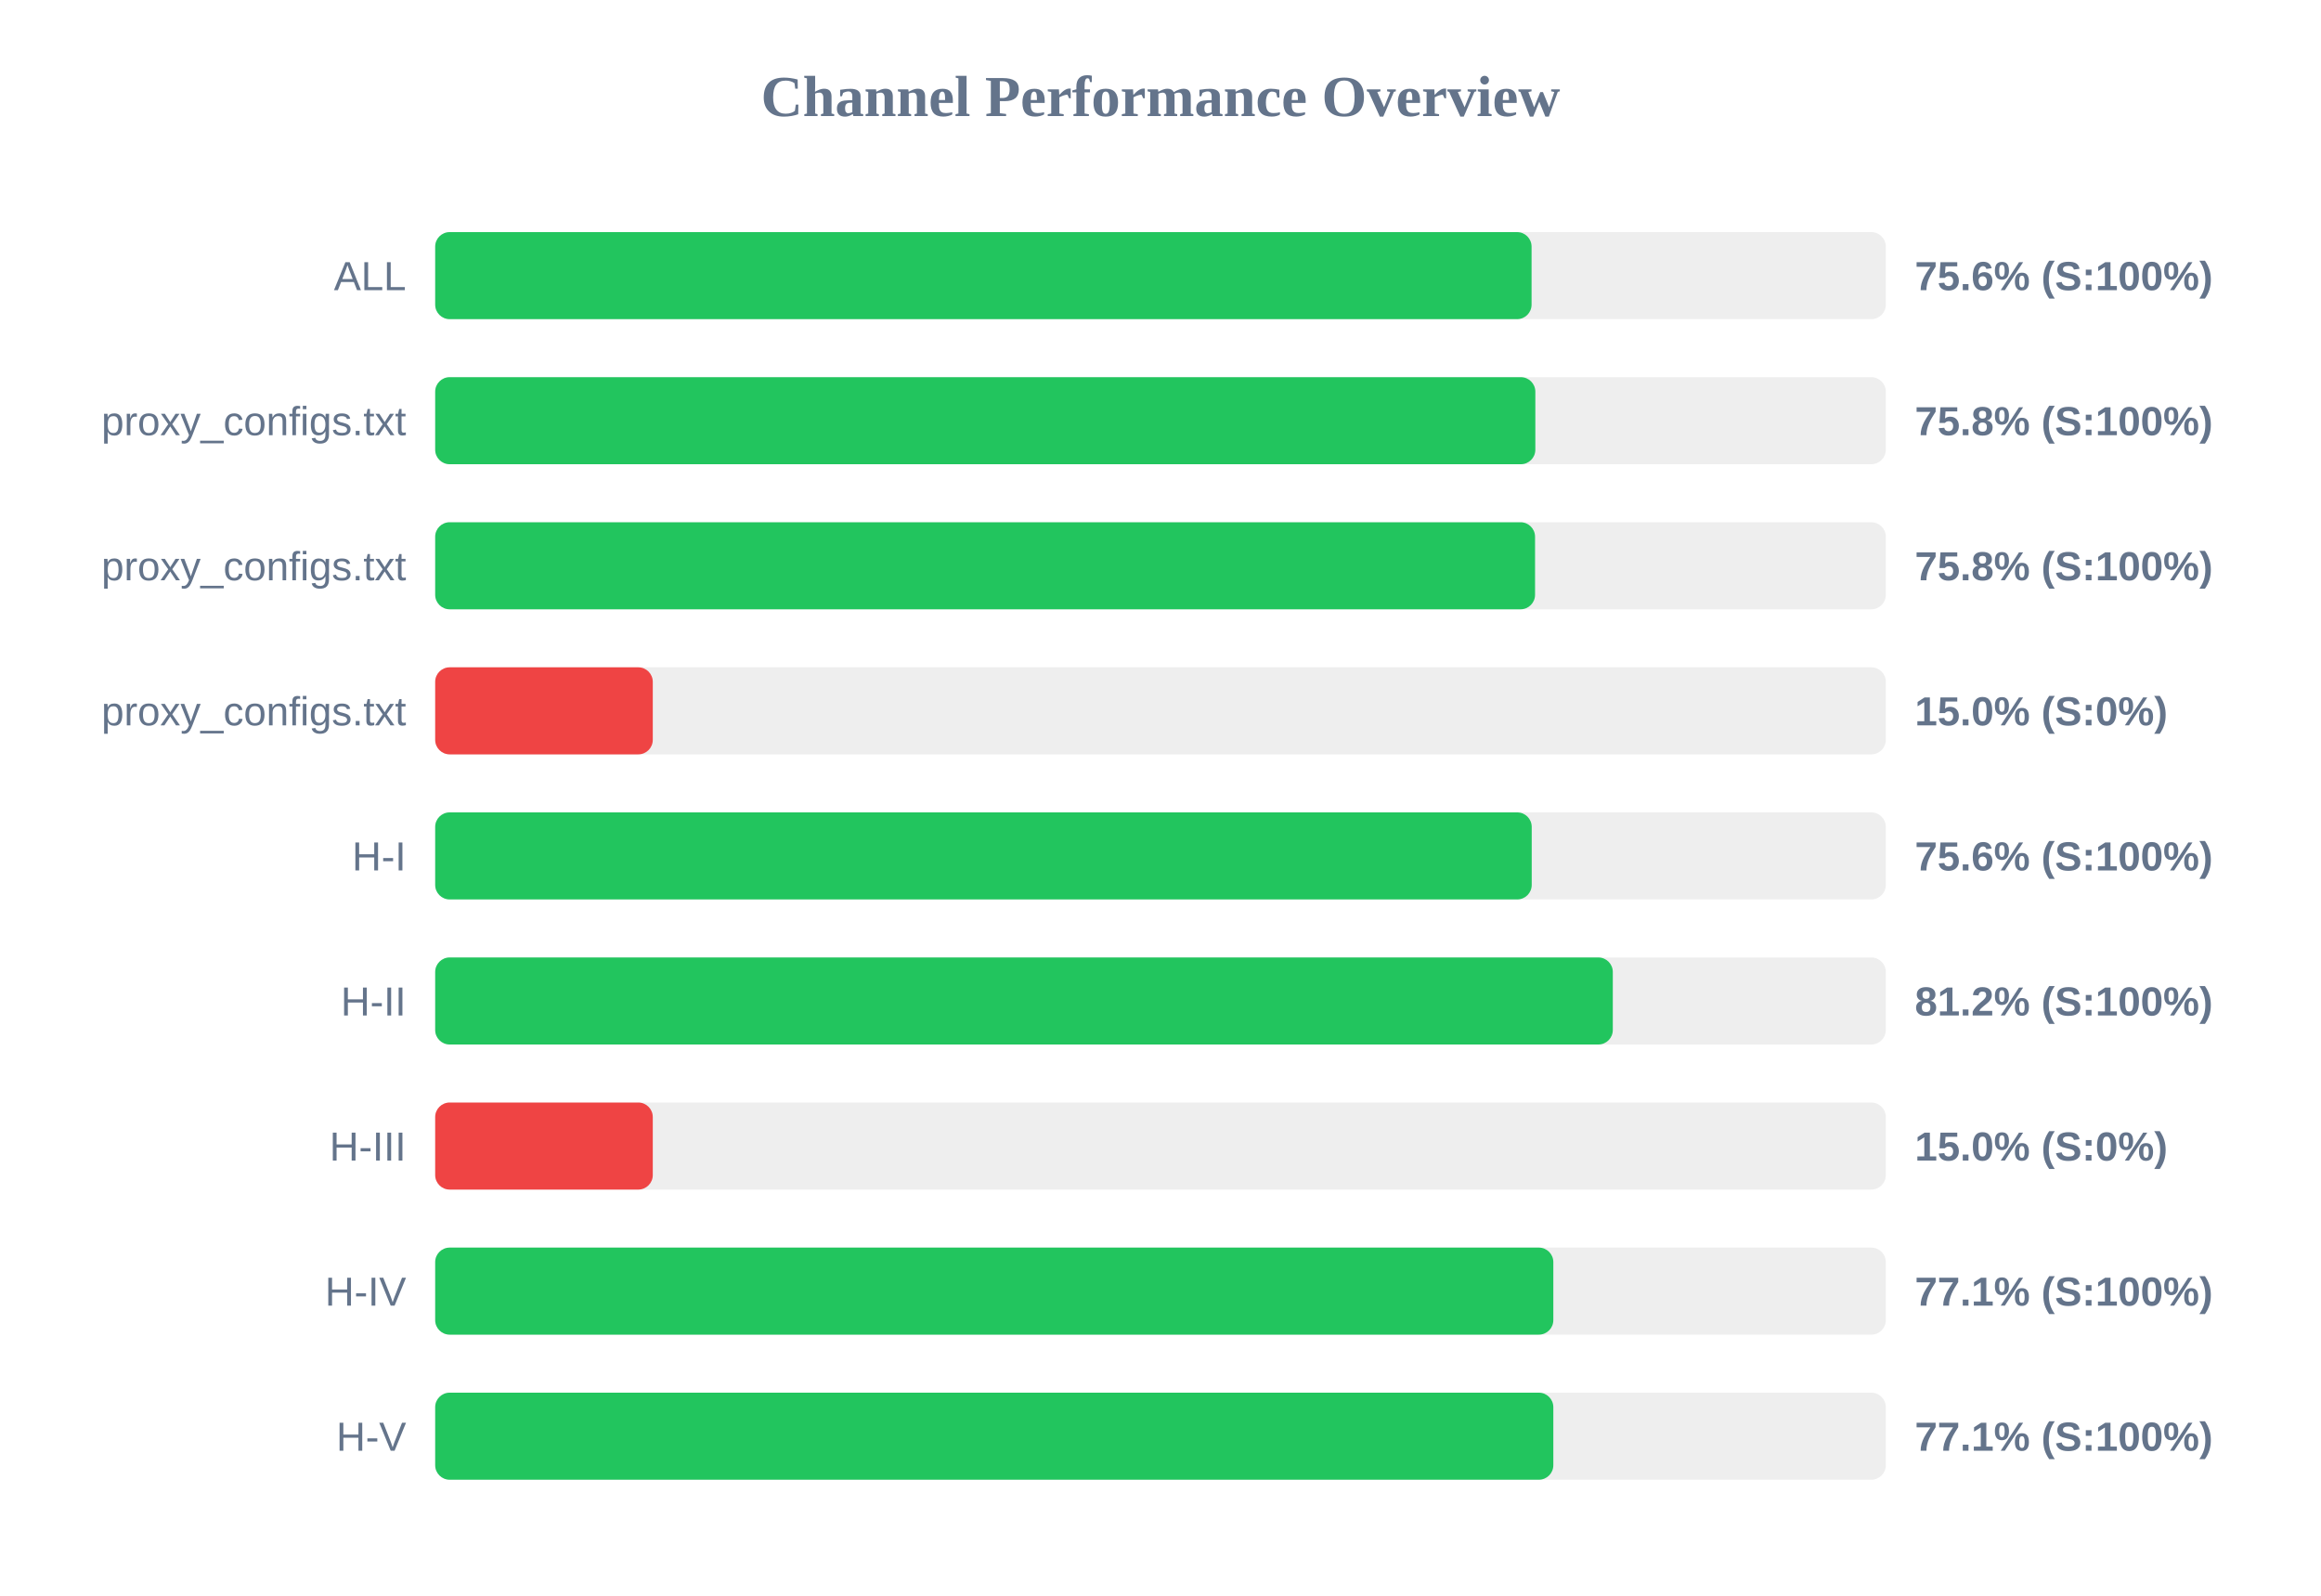
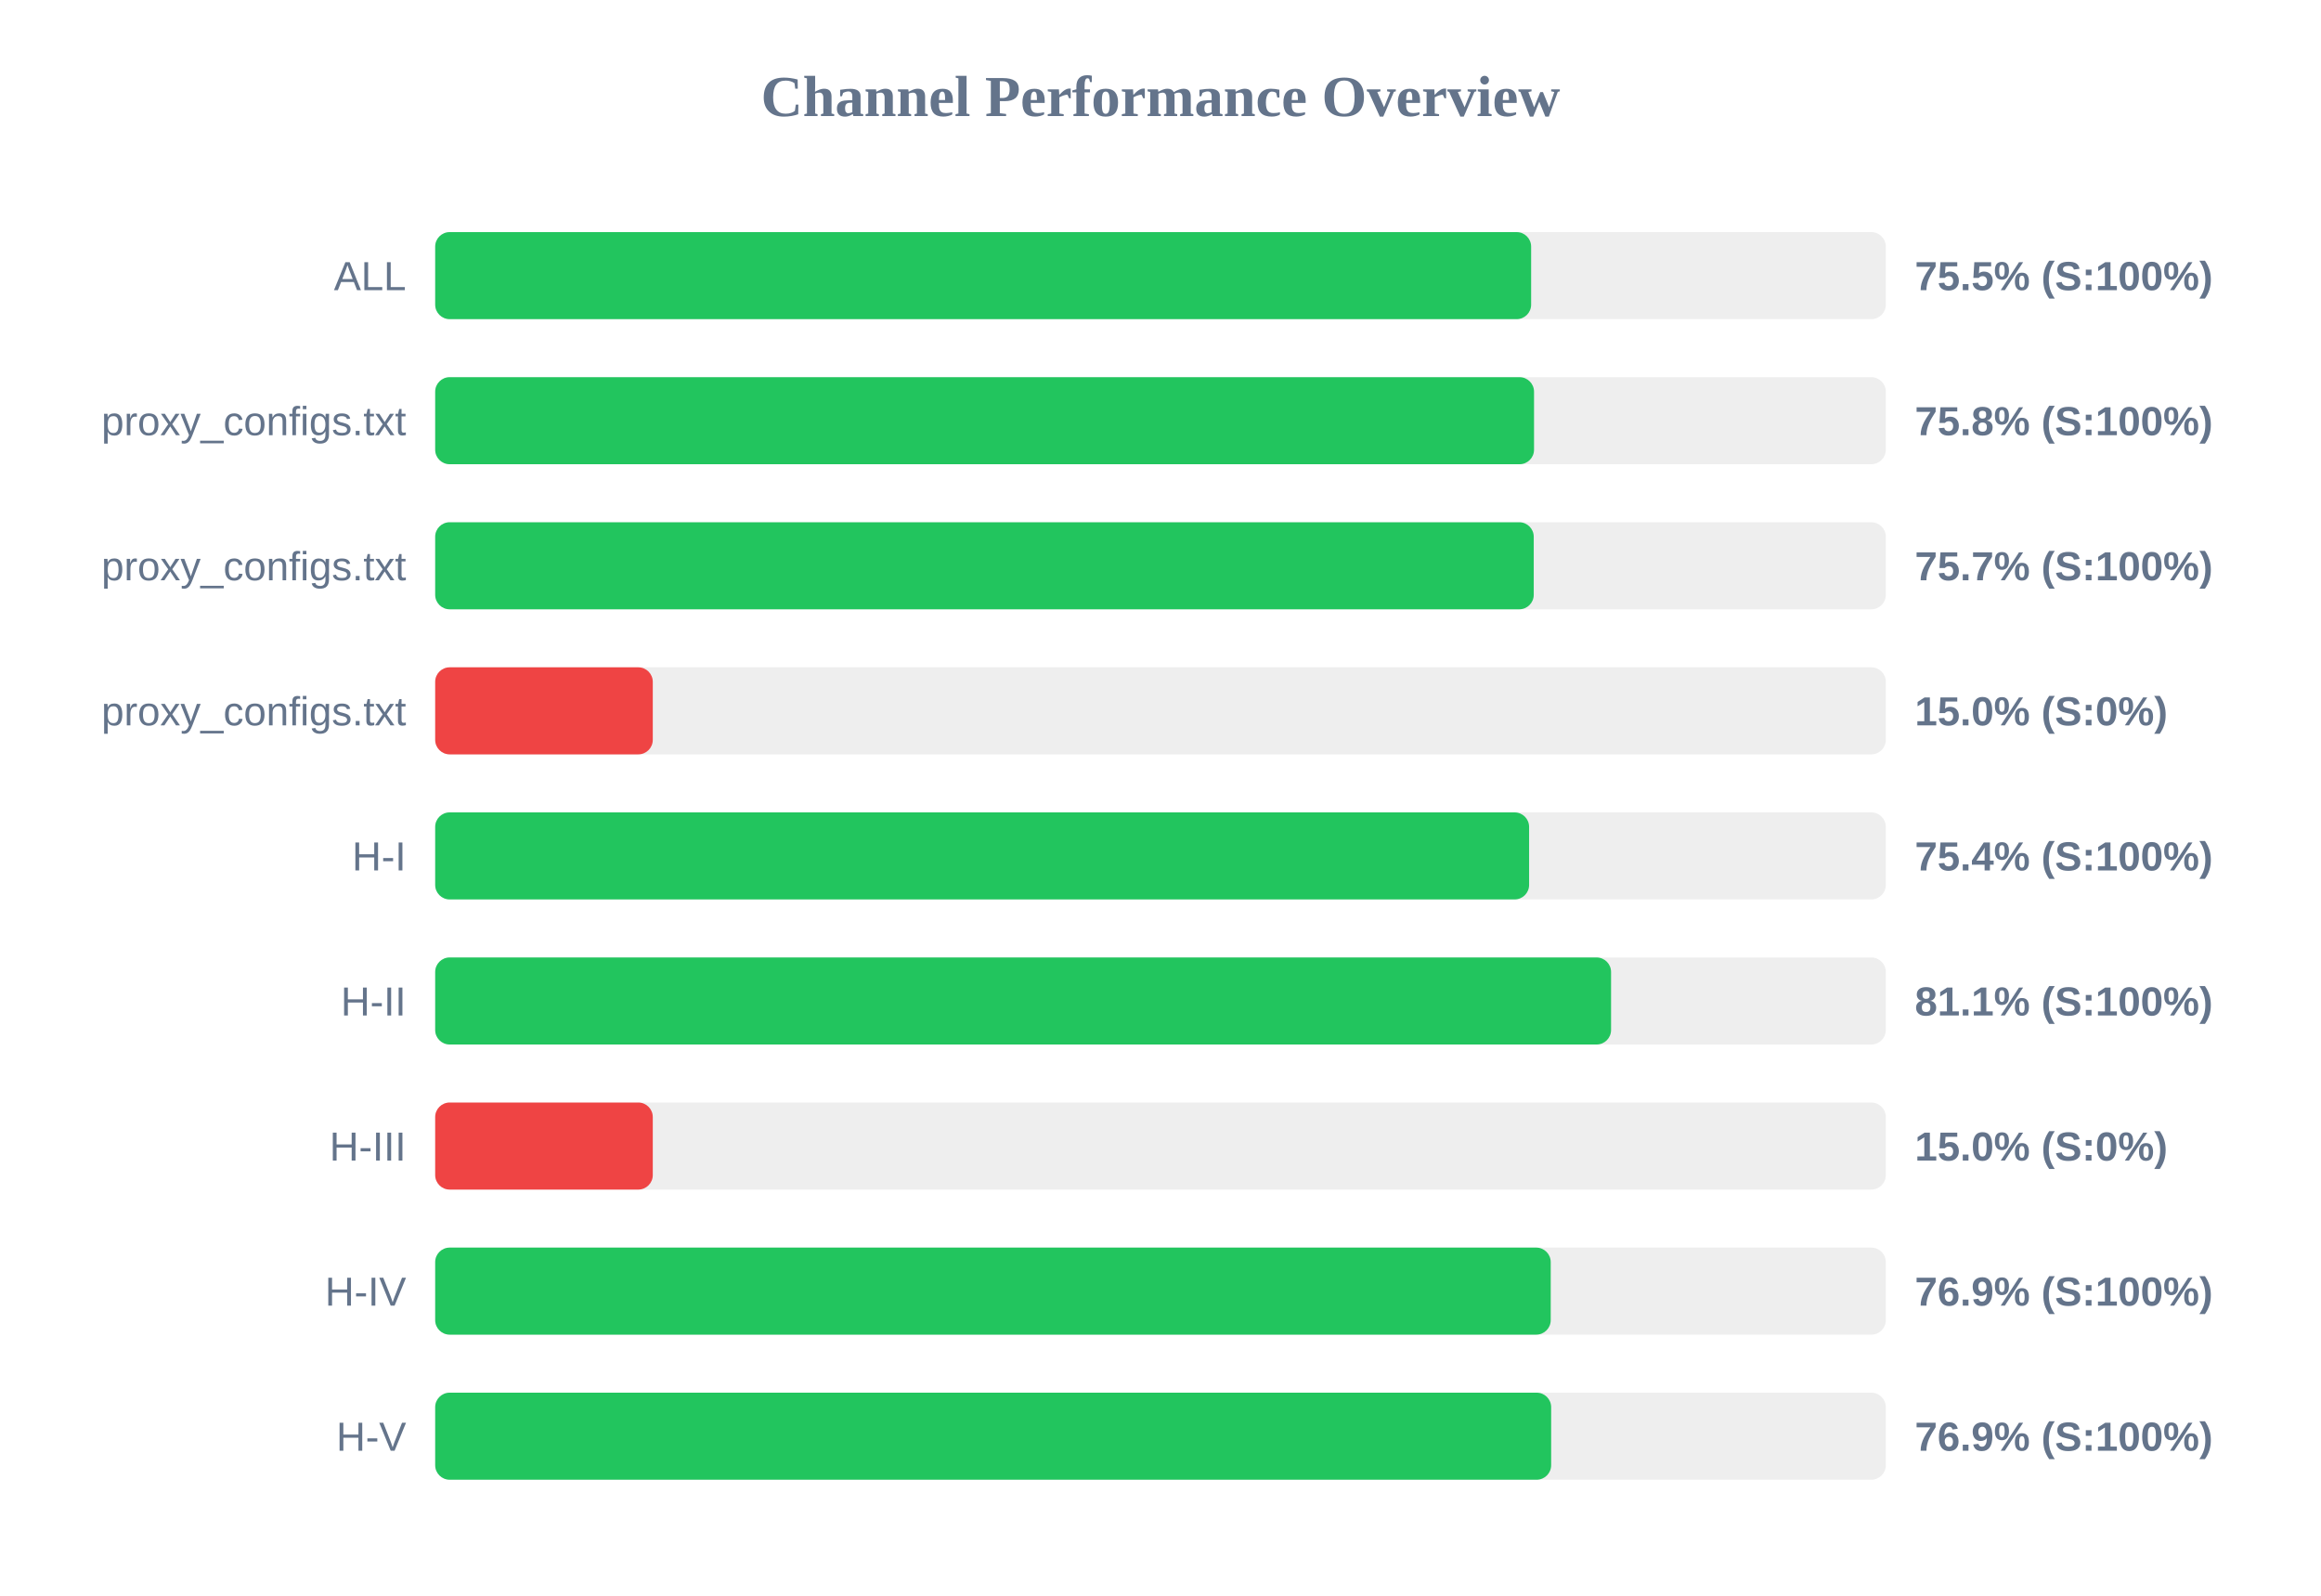
<svg xmlns="http://www.w3.org/2000/svg" width="800" height="550" version="1.1">
  <style>
        .row { font: 14px Arial; fill: #64748b; }
        .score { font: bold 14px Arial; fill: #64748b; }
    </style>
  <text x="400" y="40" text-anchor="middle" font-size="20px" font-weight="bold" fill="#64748b">Channel Performance Overview</text>
  <rect x="150" y="80" width="500" height="30" fill="#eee" rx="5" />
-   <rect x="150" y="80" width="377.9" height="30" fill="#22c55e" rx="5" />
+   <rect x="150" y="80" width="377.75" height="30" fill="#22c55e" rx="5" />
  <text x="140" y="100" text-anchor="end" class="row">ALL</text>
-   <text x="660" y="100" text-anchor="start" class="score">75.6% (S:100%)</text>
+   <text x="660" y="100" text-anchor="start" class="score">75.5% (S:100%)</text>
  <rect x="150" y="130" width="500" height="30" fill="#eee" rx="5" />
-   <rect x="150" y="130" width="379.2" height="30" fill="#22c55e" rx="5" />
+   <rect x="150" y="130" width="378.75" height="30" fill="#22c55e" rx="5" />
  <text x="140" y="150" text-anchor="end" class="row">proxy_configs.txt</text>
  <text x="660" y="150" text-anchor="start" class="score">75.8% (S:100%)</text>
  <rect x="150" y="180" width="500" height="30" fill="#eee" rx="5" />
-   <rect x="150" y="180" width="379.1" height="30" fill="#22c55e" rx="5" />
+   <rect x="150" y="180" width="378.65" height="30" fill="#22c55e" rx="5" />
  <text x="140" y="200" text-anchor="end" class="row">proxy_configs.txt</text>
-   <text x="660" y="200" text-anchor="start" class="score">75.8% (S:100%)</text>
+   <text x="660" y="200" text-anchor="start" class="score">75.7% (S:100%)</text>
  <rect x="150" y="230" width="500" height="30" fill="#eee" rx="5" />
  <rect x="150" y="230" width="75.0" height="30" fill="#ef4444" rx="5" />
  <text x="140" y="250" text-anchor="end" class="row">proxy_configs.txt</text>
  <text x="660" y="250" text-anchor="start" class="score">15.0% (S:0%)</text>
  <rect x="150" y="280" width="500" height="30" fill="#eee" rx="5" />
-   <rect x="150" y="280" width="377.95" height="30" fill="#22c55e" rx="5" />
+   <rect x="150" y="280" width="377.05" height="30" fill="#22c55e" rx="5" />
  <text x="140" y="300" text-anchor="end" class="row">H-I</text>
-   <text x="660" y="300" text-anchor="start" class="score">75.6% (S:100%)</text>
+   <text x="660" y="300" text-anchor="start" class="score">75.4% (S:100%)</text>
  <rect x="150" y="330" width="500" height="30" fill="#eee" rx="5" />
-   <rect x="150" y="330" width="405.9" height="30" fill="#22c55e" rx="5" />
+   <rect x="150" y="330" width="405.3" height="30" fill="#22c55e" rx="5" />
  <text x="140" y="350" text-anchor="end" class="row">H-II</text>
-   <text x="660" y="350" text-anchor="start" class="score">81.2% (S:100%)</text>
+   <text x="660" y="350" text-anchor="start" class="score">81.1% (S:100%)</text>
  <rect x="150" y="380" width="500" height="30" fill="#eee" rx="5" />
  <rect x="150" y="380" width="75.0" height="30" fill="#ef4444" rx="5" />
  <text x="140" y="400" text-anchor="end" class="row">H-III</text>
  <text x="660" y="400" text-anchor="start" class="score">15.0% (S:0%)</text>
  <rect x="150" y="430" width="500" height="30" fill="#eee" rx="5" />
-   <rect x="150" y="430" width="385.4" height="30" fill="#22c55e" rx="5" />
+   <rect x="150" y="430" width="384.5" height="30" fill="#22c55e" rx="5" />
  <text x="140" y="450" text-anchor="end" class="row">H-IV</text>
-   <text x="660" y="450" text-anchor="start" class="score">77.1% (S:100%)</text>
+   <text x="660" y="450" text-anchor="start" class="score">76.9% (S:100%)</text>
  <rect x="150" y="480" width="500" height="30" fill="#eee" rx="5" />
-   <rect x="150" y="480" width="385.4" height="30" fill="#22c55e" rx="5" />
+   <rect x="150" y="480" width="384.65" height="30" fill="#22c55e" rx="5" />
  <text x="140" y="500" text-anchor="end" class="row">H-V</text>
-   <text x="660" y="500" text-anchor="start" class="score">77.1% (S:100%)</text>
+   <text x="660" y="500" text-anchor="start" class="score">76.9% (S:100%)</text>
</svg>
